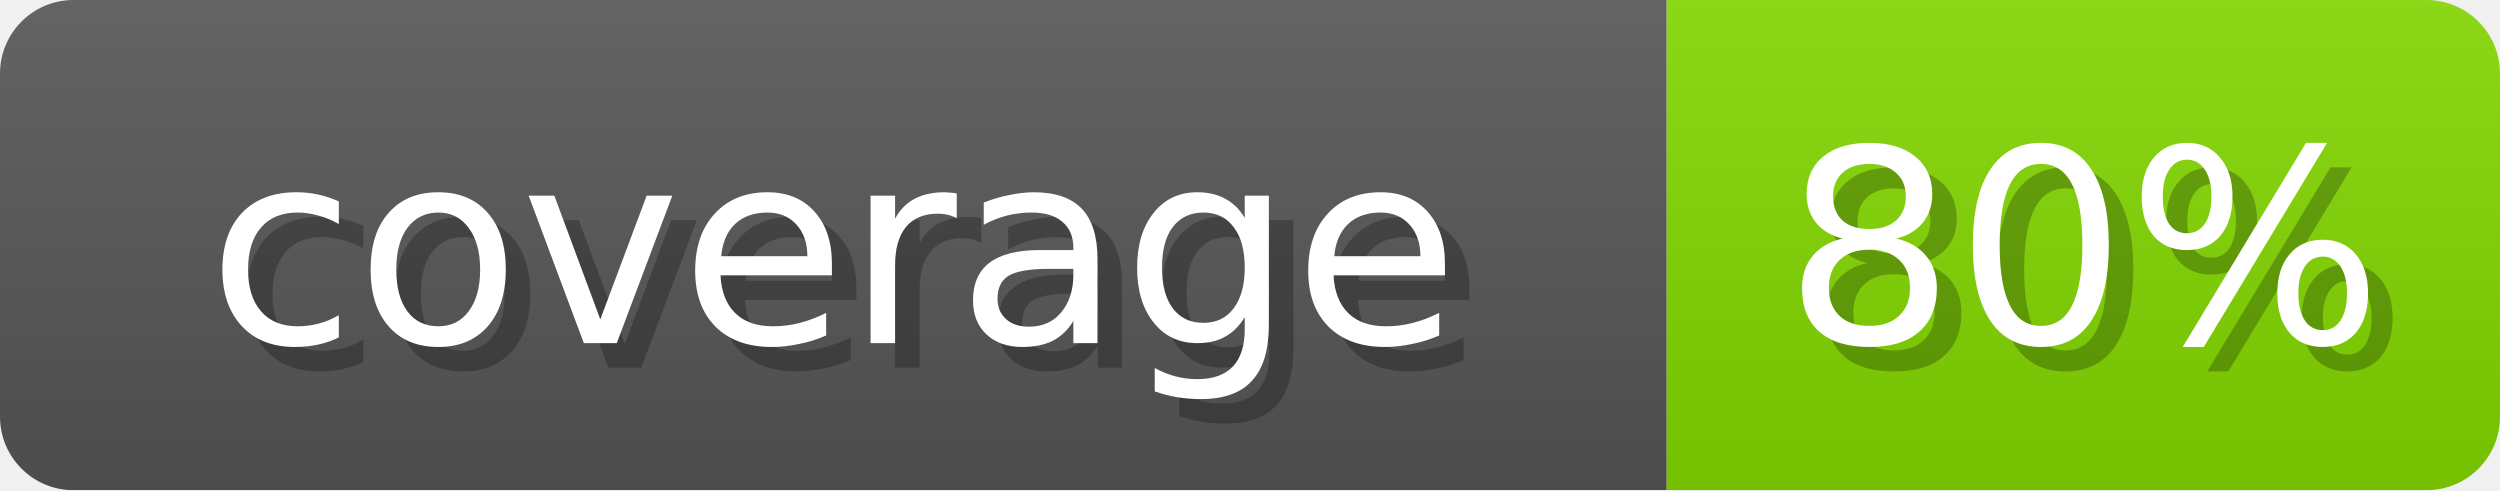
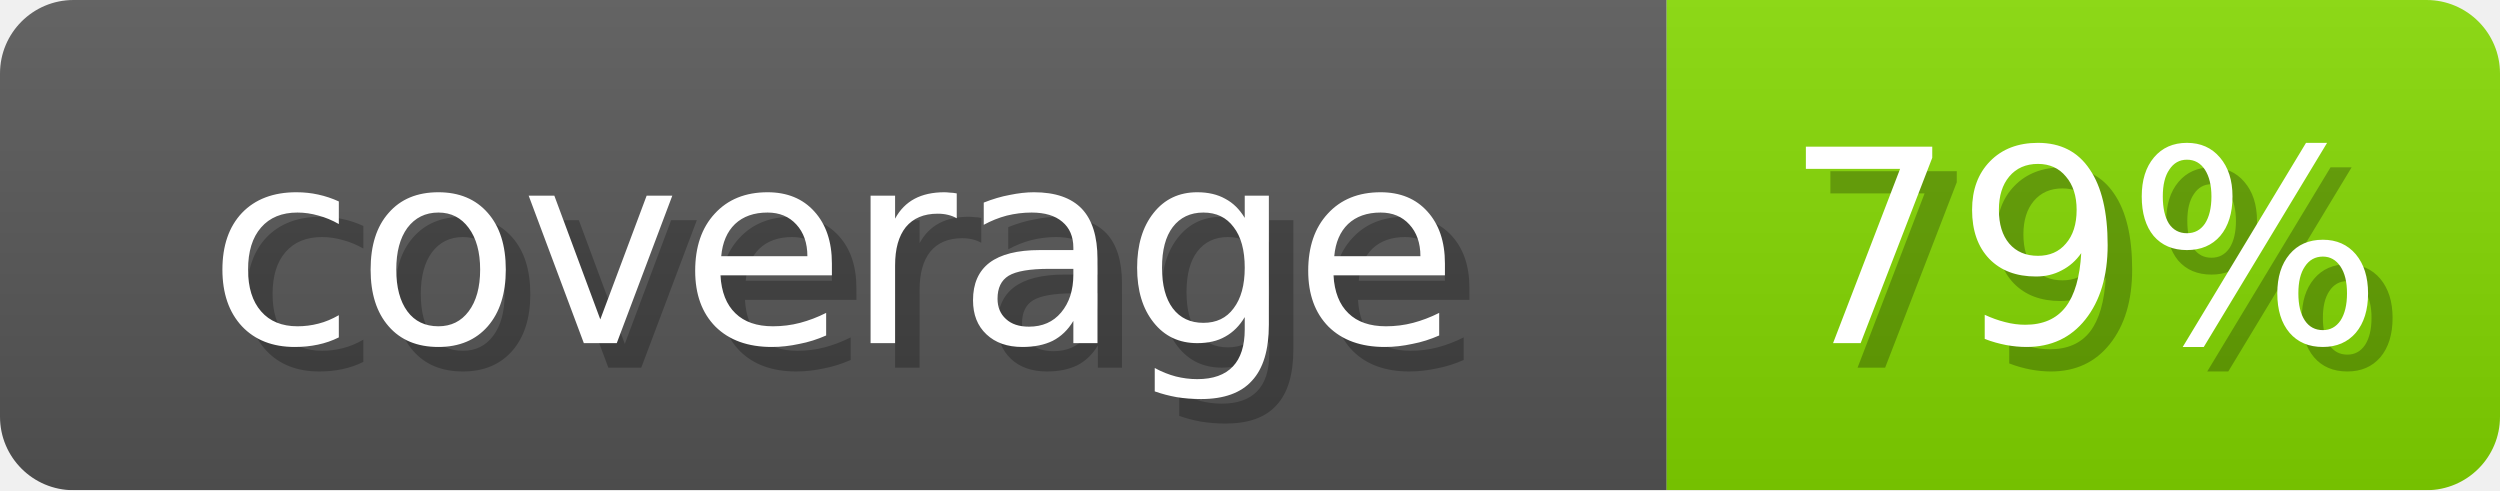
- <svg xmlns="http://www.w3.org/2000/svg" width="102" height="20" role="img" aria-label="coverage: 80%">
+ <svg xmlns="http://www.w3.org/2000/svg" width="102" height="20" role="img" aria-label="coverage: 79%">
  <linearGradient id="s" x2="0" y2="100%">
    <stop offset="0" stop-opacity=".1" stop-color="#EEE" />
    <stop offset="1" stop-opacity=".1" />
  </linearGradient>
  <mask id="m">
    <rect width="102" height="20" rx="3" fill="#fff" />
  </mask>
  <g mask="url(#m)">
    <rect width="68" height="20" fill="#555" />
-     <rect x="68" width="34" height="20" fill="#81D600" />
+     <rect x="68" width="34" height="20" fill="#82D600" />
    <rect width="102" height="20" fill="url(#s)" />
  </g>
  <g fill="#fff" text-anchor="middle" font-family="Verdana,DejaVu Sans,sans-serif" font-size="11">
    <text x="35" y="15" fill="#000" opacity="0.25">coverage</text>
    <text x="34" y="14">coverage</text>
-     <text x="86" y="15" fill="#000" opacity="0.25">80%</text>
-     <text x="85" y="14">80%</text>
+     <text x="86" y="15" fill="#000" opacity="0.25">79%</text>
+     <text x="85" y="14">79%</text>
  </g>
</svg>
